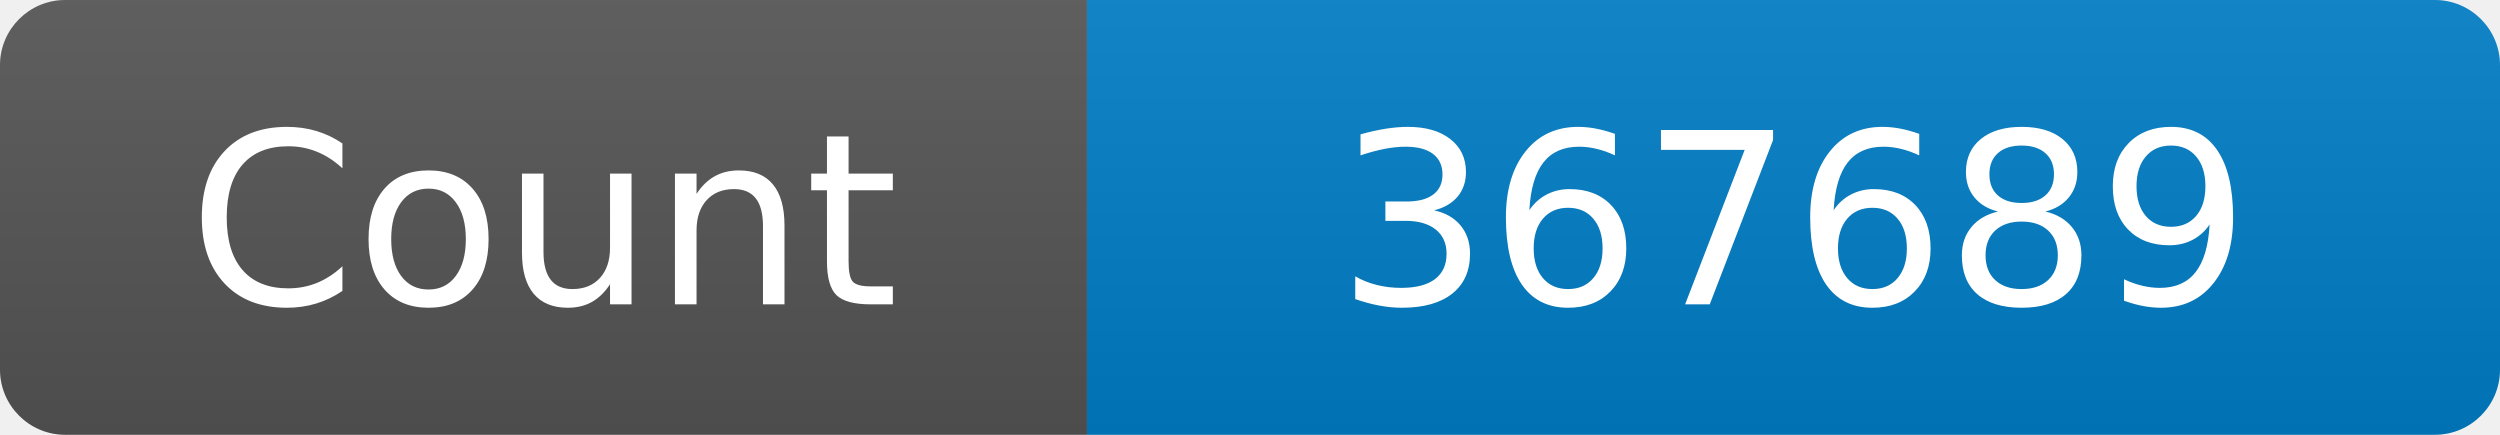
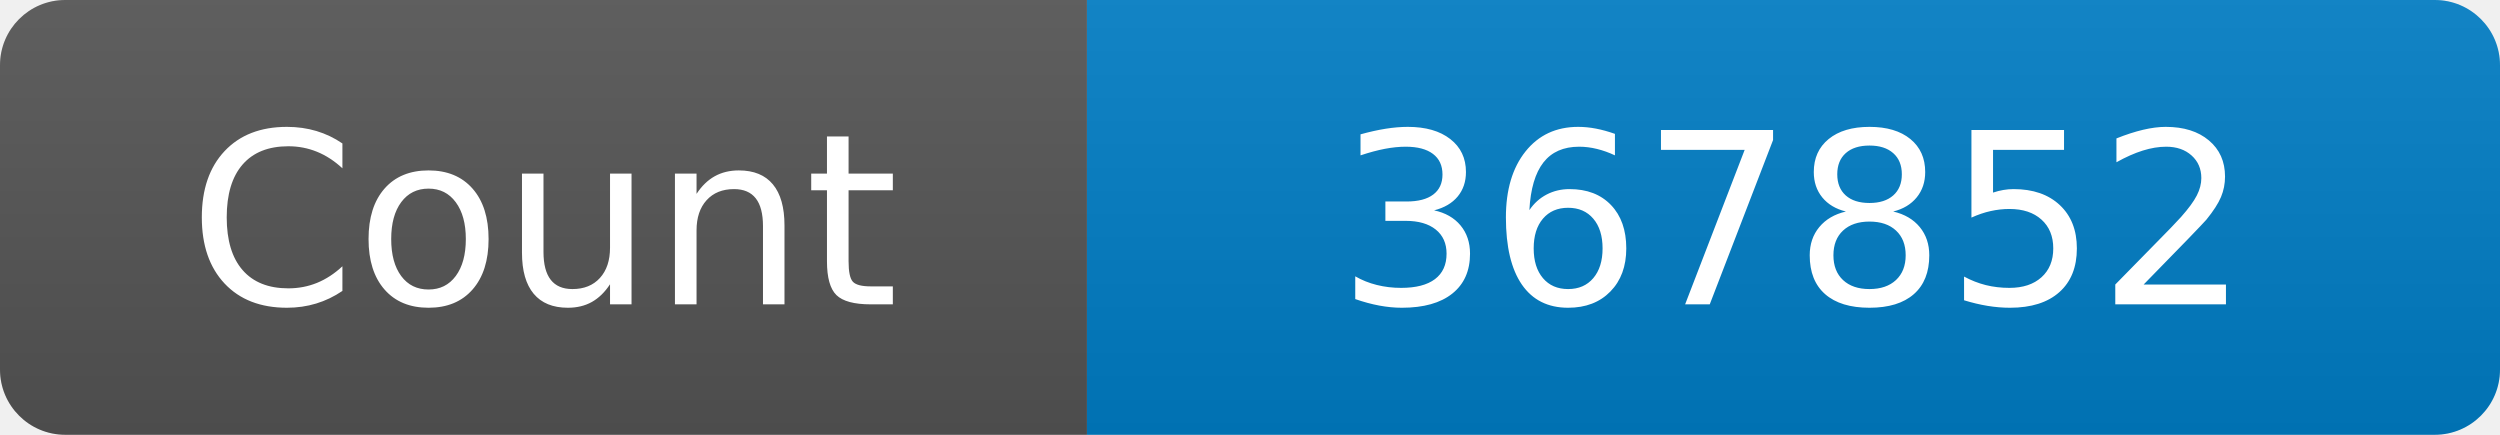
<svg xmlns="http://www.w3.org/2000/svg" width="115" height="20" role="img" aria-label="Maintained?: yes">
  <linearGradient id="s" x2="0" y2="100%">
    <stop offset="0" stop-color="#bbb" stop-opacity=".1" />
    <stop offset="1" stop-opacity=".1" />
  </linearGradient>
  <clipPath id="r">
    <rect width="115" height="20" rx="3" fill="#fff" />
  </clipPath>
  <g clip-path="url(#r)">
    <rect width="50" height="20" fill="#555" />
    <rect x="50" width="160" height="20" fill="#007ec6" />
    <rect width="115" height="20" fill="url(#s)" />
  </g>
  <g fill="#fff" text-anchor="middle" font-family="Verdana,Geneva,DejaVu Sans,sans-serif" font-size="110">
    <text x="250" y="140" transform="scale(.1)" fill="#fff">Count</text>
-     <text x="825" y="140" transform="scale(.1)" fill="#fff">367689</text>
+     <text x="825" y="140" transform="scale(.1)" fill="#fff">367852</text>
  </g>
</svg>
